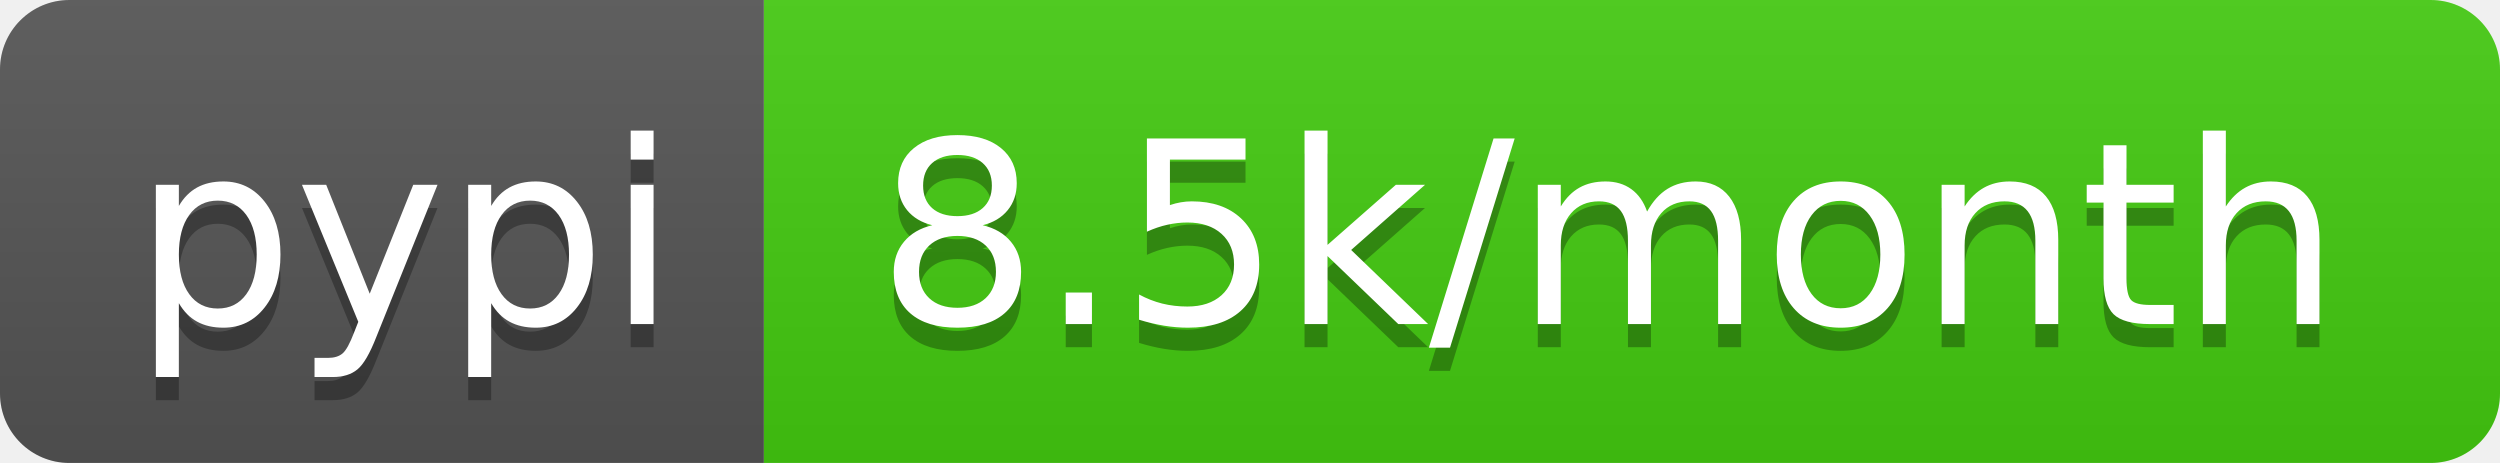
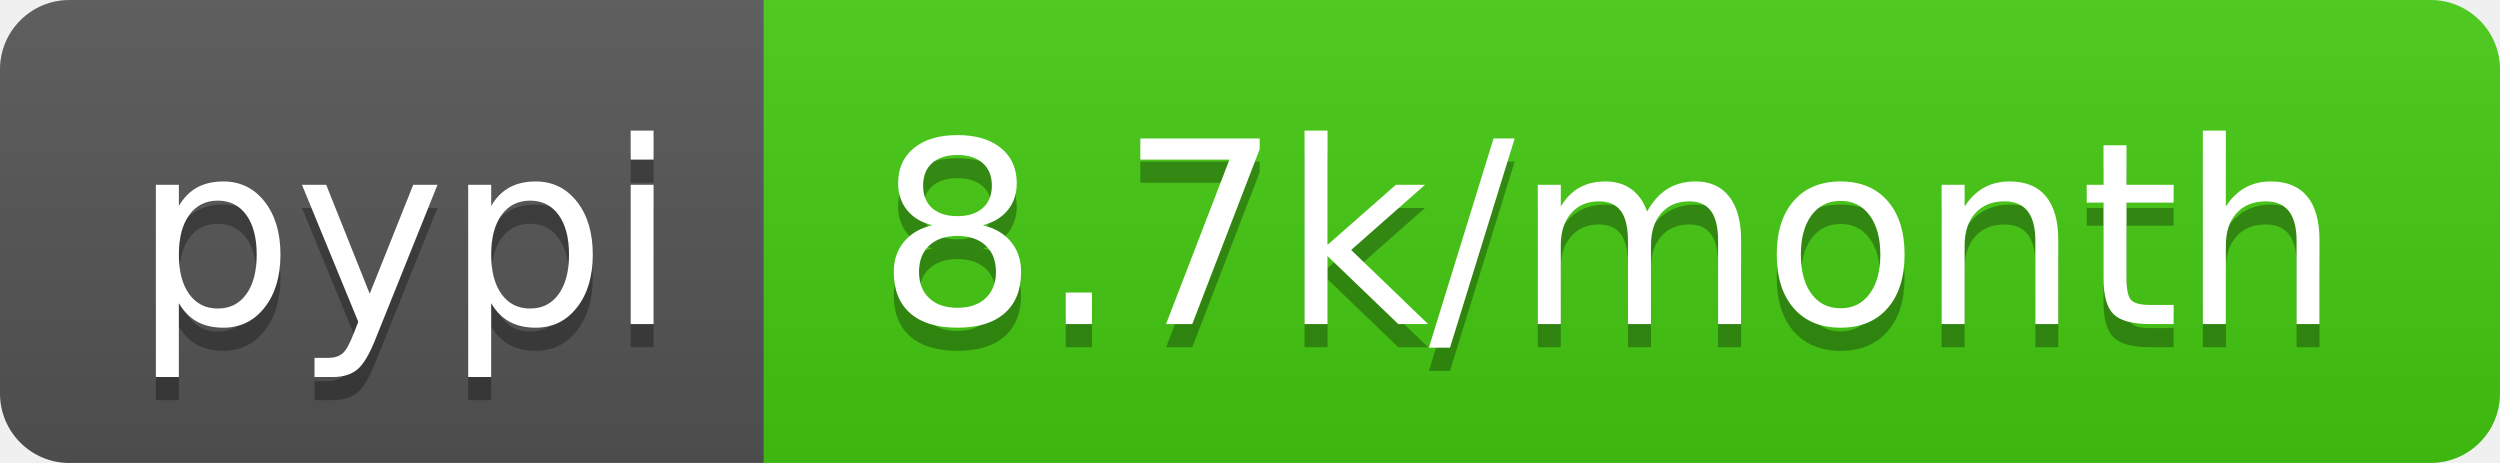
<svg xmlns="http://www.w3.org/2000/svg" width="108" height="20">
  <linearGradient id="b" x2="0" y2="100%">
    <stop offset="0" stop-color="#bbb" stop-opacity=".1" />
    <stop offset="1" stop-opacity=".1" />
  </linearGradient>
  <clipPath id="a">
    <rect width="108" height="20" rx="3" fill="#fff" />
  </clipPath>
  <g clip-path="url(#a)">
    <path fill="#555" d="M0 0h33v20H0z" />
    <path fill="#4c1" d="M33 0h75v20H33z" />
    <path fill="url(#b)" d="M0 0h108v20H0z" />
  </g>
  <g fill="#fff" text-anchor="middle" font-family="DejaVu Sans,Verdana,Geneva,sans-serif" font-size="110">
    <text x="175" y="150" fill="#010101" fill-opacity=".3" transform="scale(.1)" textLength="230">pypi</text>
    <text x="175" y="140" transform="scale(.1)" textLength="230">pypi</text>
-     <text x="695" y="150" fill="#010101" fill-opacity=".3" transform="scale(.1)" textLength="650">8.5k/month</text>
-     <text x="695" y="140" transform="scale(.1)" textLength="650">8.5k/month</text>
+     <text x="695" y="150" fill="#010101" fill-opacity=".3" transform="scale(.1)" textLength="650">8.7k/month</text>
+     <text x="695" y="140" transform="scale(.1)" textLength="650">8.7k/month</text>
  </g>
</svg>
